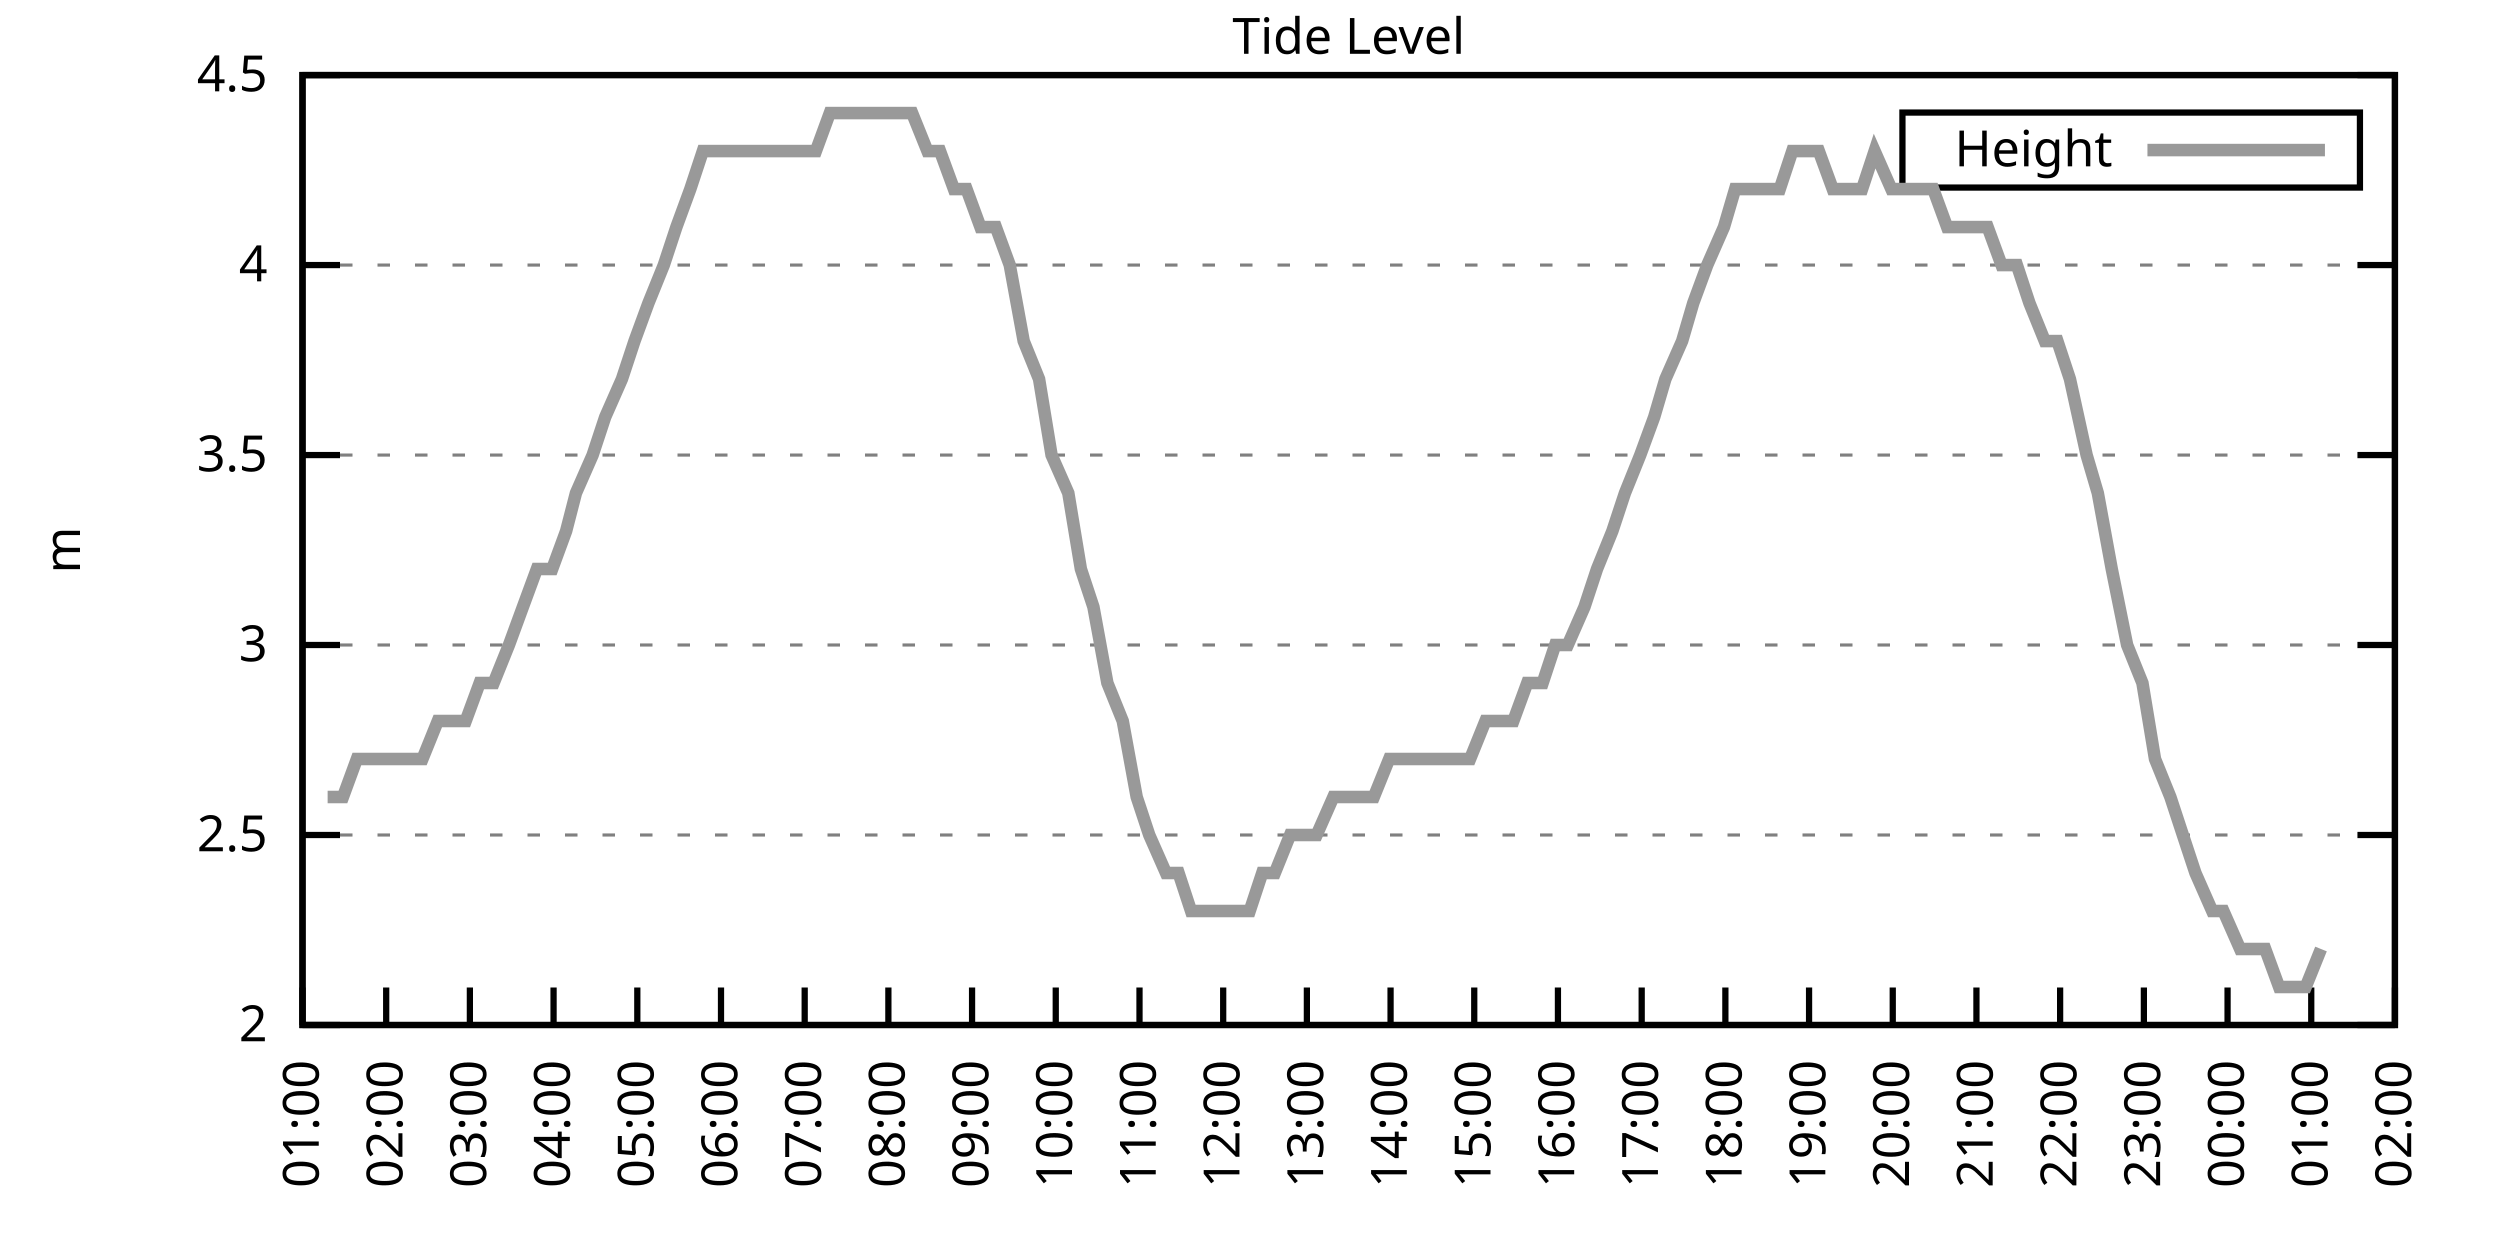
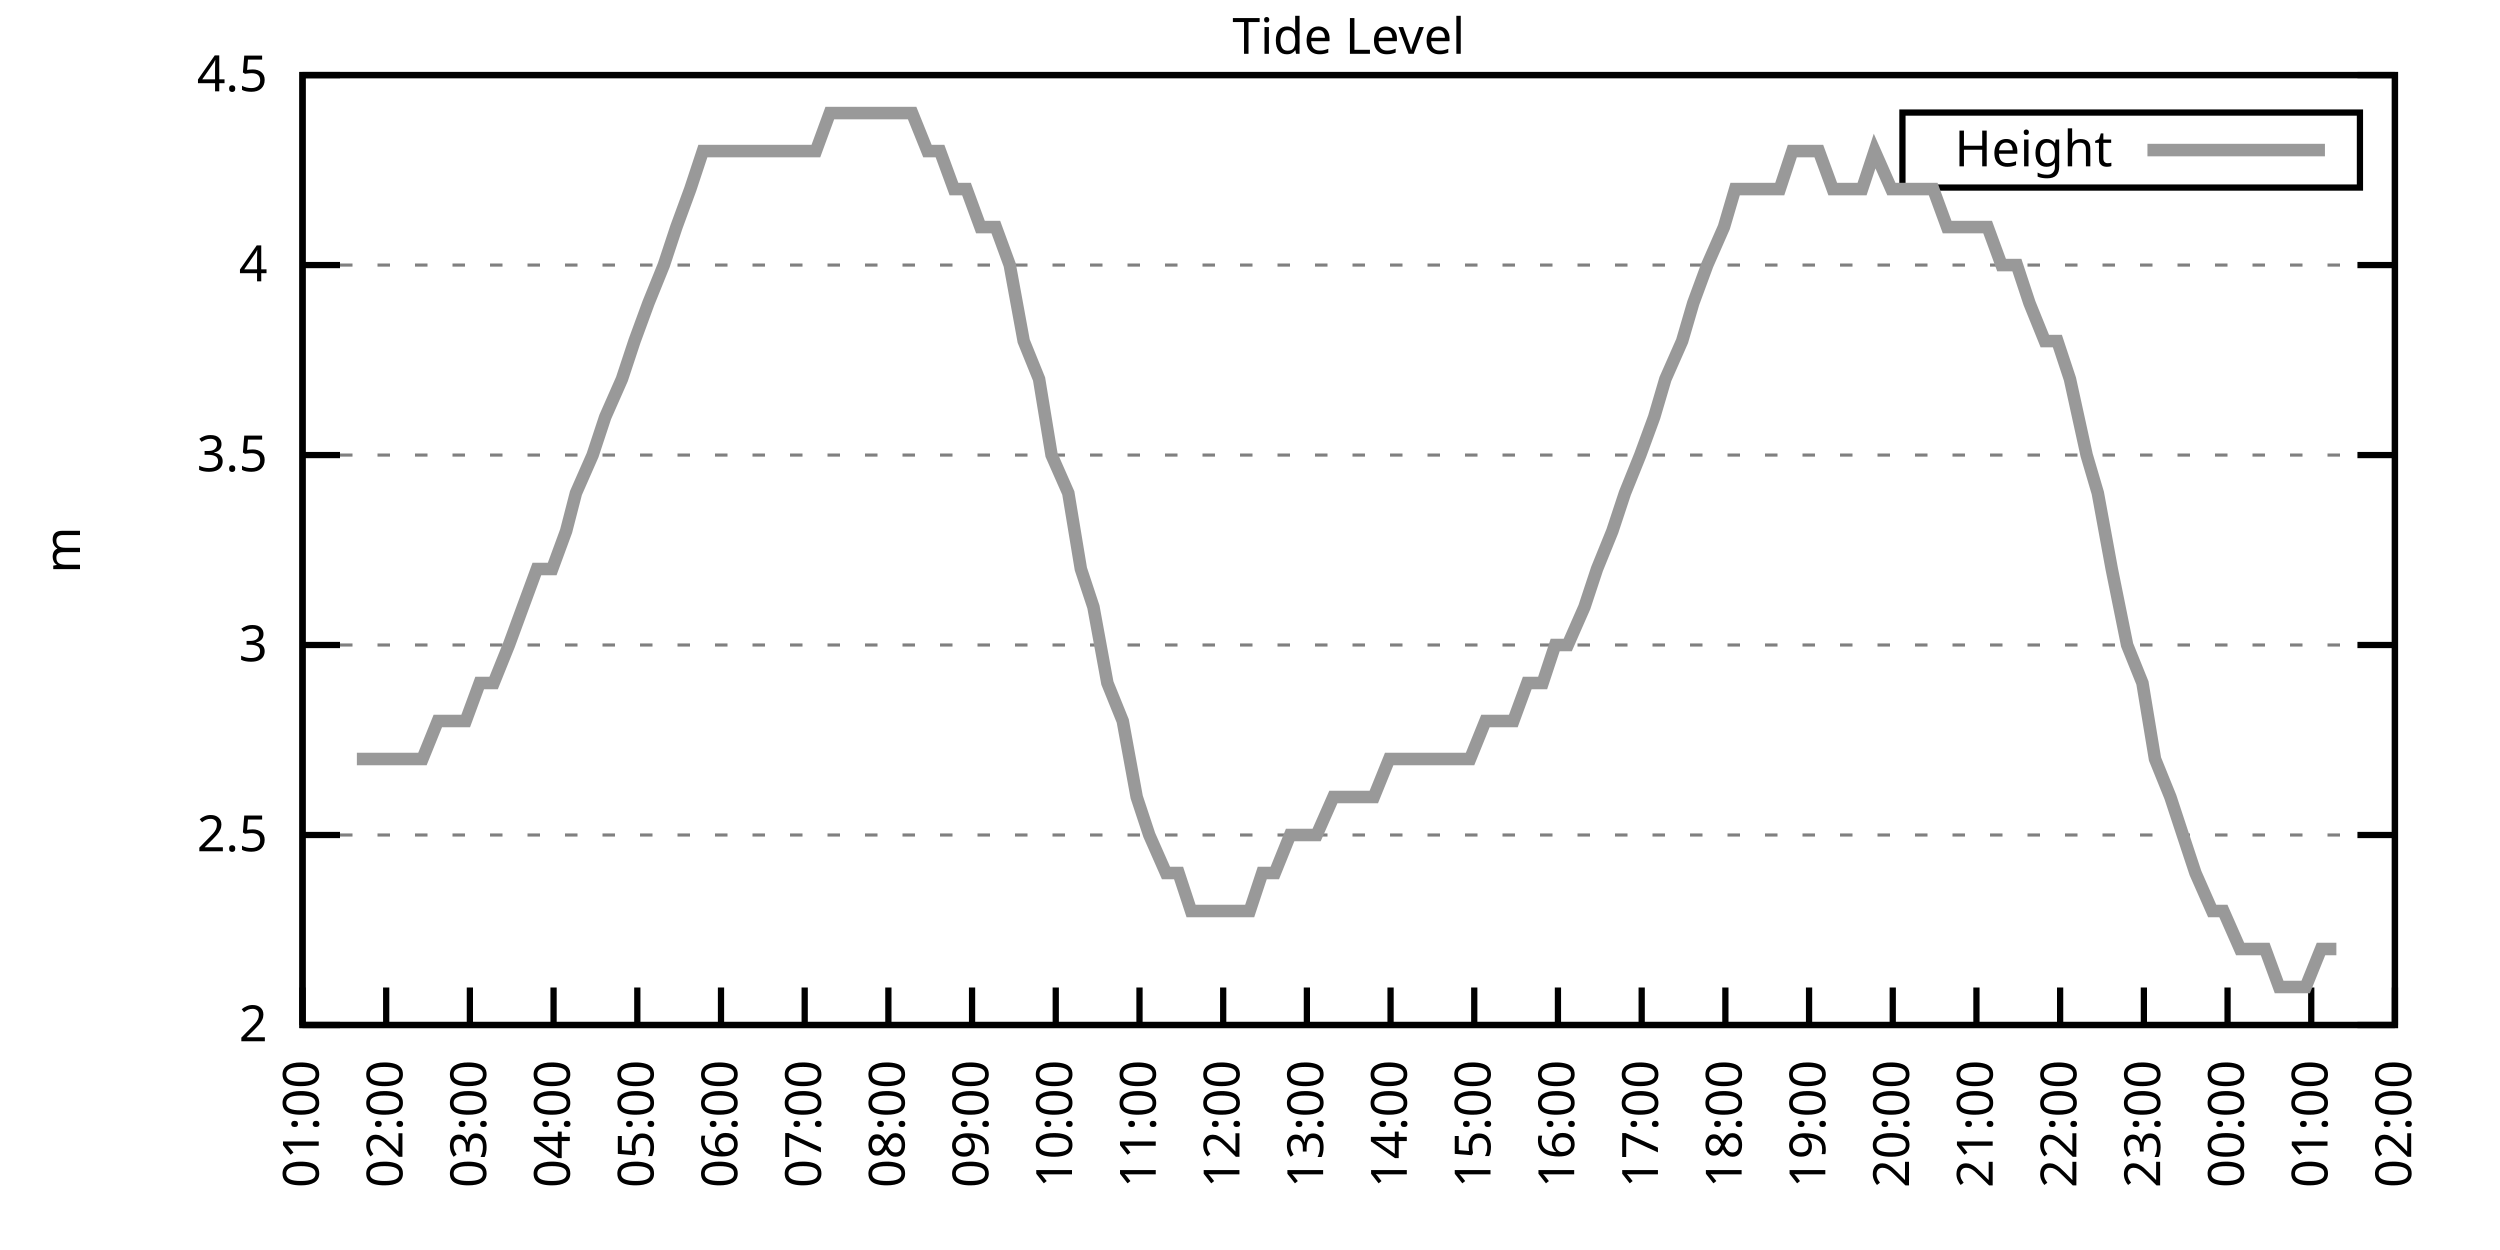
<svg xmlns="http://www.w3.org/2000/svg" xmlns:xlink="http://www.w3.org/1999/xlink" width="400" height="200" viewBox="0 0 400 200">
  <g id="gnuplot_canvas">
    <rect x="0" y="0" width="400" height="200" fill="none" />
    <defs>
      <circle id="gpDot" r="0.5" stroke-width="0.5" stroke="currentColor" />
      <path id="gpPt0" stroke-width="0.333" stroke="currentColor" d="M-1,0 h2 M0,-1 v2" />
      <path id="gpPt1" stroke-width="0.333" stroke="currentColor" d="M-1,-1 L1,1 M1,-1 L-1,1" />
      <path id="gpPt2" stroke-width="0.333" stroke="currentColor" d="M-1,0 L1,0 M0,-1 L0,1 M-1,-1 L1,1 M-1,1 L1,-1" />
      <rect id="gpPt3" stroke-width="0.333" stroke="currentColor" x="-1" y="-1" width="2" height="2" />
      <rect id="gpPt4" stroke-width="0.333" stroke="currentColor" fill="currentColor" x="-1" y="-1" width="2" height="2" />
      <circle id="gpPt5" stroke-width="0.333" stroke="currentColor" cx="0" cy="0" r="1" />
      <use xlink:href="#gpPt5" id="gpPt6" fill="currentColor" stroke="none" />
      <path id="gpPt7" stroke-width="0.333" stroke="currentColor" d="M0,-1.33 L-1.33,0.67 L1.33,0.67 z" />
      <use xlink:href="#gpPt7" id="gpPt8" fill="currentColor" stroke="none" />
      <use xlink:href="#gpPt7" id="gpPt9" stroke="currentColor" transform="rotate(180)" />
      <use xlink:href="#gpPt9" id="gpPt10" fill="currentColor" stroke="none" />
      <use xlink:href="#gpPt3" id="gpPt11" stroke="currentColor" transform="rotate(45)" />
      <use xlink:href="#gpPt11" id="gpPt12" fill="currentColor" stroke="none" />
      <path id="gpPt13" stroke-width="0.333" stroke="currentColor" d="M0,1.330 L1.265,0.411 L0.782,-1.067 L-0.782,-1.076 L-1.265,0.411 z" />
      <use xlink:href="#gpPt13" id="gpPt14" fill="currentColor" stroke="none" />
      <filter id="textbox" filterUnits="objectBoundingBox" x="0" y="0" height="1" width="1">
        <feFlood flood-color="white" flood-opacity="1" result="bgnd" />
        <feComposite in="SourceGraphic" in2="bgnd" operator="atop" />
      </filter>
      <filter id="greybox" filterUnits="objectBoundingBox" x="0" y="0" height="1" width="1">
        <feFlood flood-color="lightgrey" flood-opacity="1" result="grey" />
        <feComposite in="SourceGraphic" in2="grey" operator="atop" />
      </filter>
    </defs>
    <g fill="none" color="white" stroke="currentColor" stroke-width="1.00" stroke-linecap="butt" stroke-linejoin="miter">
</g>
    <g fill="none" color="black" stroke="currentColor" stroke-width="1.00" stroke-linecap="butt" stroke-linejoin="miter">
      <g stroke="none" shape-rendering="crispEdges">
        <polygon fill="rgb(255, 255, 255)" points="48.40,164.00 383.18,164.00 383.18,12.02 48.40,12.02 " />
      </g>
    </g>
    <g fill="none" color="black" stroke="currentColor" stroke-width="1.00" stroke-linecap="butt" stroke-linejoin="miter">
</g>
    <g fill="none" color="black" stroke="black" stroke-width="0.50" stroke-linecap="butt" stroke-linejoin="miter">
</g>
    <g fill="none" color="gray" stroke="currentColor" stroke-width="0.50" stroke-linecap="butt" stroke-linejoin="miter">
      <path stroke="gray" stroke-dasharray="2,4" class="gridline" d="M48.40,164.00 L383.19,164.00  " />
    </g>
    <g fill="none" color="gray" stroke="gray" stroke-width="1.00" stroke-linecap="butt" stroke-linejoin="miter">
</g>
    <g fill="none" color="black" stroke="currentColor" stroke-width="1.00" stroke-linecap="butt" stroke-linejoin="miter">
      <path stroke="black" d="M48.40,164.00 L54.40,164.00 M383.19,164.00 L377.19,164.00  " />
      <g transform="translate(42.80,166.60)" stroke="none" fill="black" font-family="Sans" font-size="8.00" text-anchor="end">
        <text>
          <tspan font-family="Sans"> 2</tspan>
        </text>
      </g>
    </g>
    <g fill="none" color="black" stroke="currentColor" stroke-width="1.00" stroke-linecap="butt" stroke-linejoin="miter">
</g>
    <g fill="none" color="black" stroke="black" stroke-width="0.50" stroke-linecap="butt" stroke-linejoin="miter">
</g>
    <g fill="none" color="gray" stroke="currentColor" stroke-width="0.50" stroke-linecap="butt" stroke-linejoin="miter">
      <path stroke="gray" stroke-dasharray="2,4" class="gridline" d="M48.40,133.60 L383.19,133.60  " />
    </g>
    <g fill="none" color="gray" stroke="gray" stroke-width="1.00" stroke-linecap="butt" stroke-linejoin="miter">
</g>
    <g fill="none" color="black" stroke="currentColor" stroke-width="1.00" stroke-linecap="butt" stroke-linejoin="miter">
      <path stroke="black" d="M48.40,133.60 L54.40,133.60 M383.19,133.60 L377.19,133.60  " />
      <g transform="translate(42.80,136.20)" stroke="none" fill="black" font-family="Sans" font-size="8.00" text-anchor="end">
        <text>
          <tspan font-family="Sans"> 2.5</tspan>
        </text>
      </g>
    </g>
    <g fill="none" color="black" stroke="currentColor" stroke-width="1.00" stroke-linecap="butt" stroke-linejoin="miter">
</g>
    <g fill="none" color="black" stroke="black" stroke-width="0.50" stroke-linecap="butt" stroke-linejoin="miter">
</g>
    <g fill="none" color="gray" stroke="currentColor" stroke-width="0.50" stroke-linecap="butt" stroke-linejoin="miter">
      <path stroke="gray" stroke-dasharray="2,4" class="gridline" d="M48.40,103.20 L383.19,103.20  " />
    </g>
    <g fill="none" color="gray" stroke="gray" stroke-width="1.00" stroke-linecap="butt" stroke-linejoin="miter">
</g>
    <g fill="none" color="black" stroke="currentColor" stroke-width="1.00" stroke-linecap="butt" stroke-linejoin="miter">
      <path stroke="black" d="M48.40,103.20 L54.40,103.20 M383.19,103.20 L377.19,103.20  " />
      <g transform="translate(42.80,105.80)" stroke="none" fill="black" font-family="Sans" font-size="8.00" text-anchor="end">
        <text>
          <tspan font-family="Sans"> 3</tspan>
        </text>
      </g>
    </g>
    <g fill="none" color="black" stroke="currentColor" stroke-width="1.00" stroke-linecap="butt" stroke-linejoin="miter">
</g>
    <g fill="none" color="black" stroke="black" stroke-width="0.50" stroke-linecap="butt" stroke-linejoin="miter">
</g>
    <g fill="none" color="gray" stroke="currentColor" stroke-width="0.50" stroke-linecap="butt" stroke-linejoin="miter">
      <path stroke="gray" stroke-dasharray="2,4" class="gridline" d="M48.40,72.81 L383.19,72.81  " />
    </g>
    <g fill="none" color="gray" stroke="gray" stroke-width="1.00" stroke-linecap="butt" stroke-linejoin="miter">
</g>
    <g fill="none" color="black" stroke="currentColor" stroke-width="1.00" stroke-linecap="butt" stroke-linejoin="miter">
      <path stroke="black" d="M48.40,72.81 L54.40,72.81 M383.19,72.81 L377.19,72.81  " />
      <g transform="translate(42.80,75.41)" stroke="none" fill="black" font-family="Sans" font-size="8.00" text-anchor="end">
        <text>
          <tspan font-family="Sans"> 3.5</tspan>
        </text>
      </g>
    </g>
    <g fill="none" color="black" stroke="currentColor" stroke-width="1.00" stroke-linecap="butt" stroke-linejoin="miter">
</g>
    <g fill="none" color="black" stroke="black" stroke-width="0.50" stroke-linecap="butt" stroke-linejoin="miter">
</g>
    <g fill="none" color="gray" stroke="currentColor" stroke-width="0.50" stroke-linecap="butt" stroke-linejoin="miter">
      <path stroke="gray" stroke-dasharray="2,4" class="gridline" d="M48.40,42.41 L383.19,42.41  " />
    </g>
    <g fill="none" color="gray" stroke="gray" stroke-width="1.00" stroke-linecap="butt" stroke-linejoin="miter">
</g>
    <g fill="none" color="black" stroke="currentColor" stroke-width="1.00" stroke-linecap="butt" stroke-linejoin="miter">
      <path stroke="black" d="M48.40,42.41 L54.40,42.41 M383.19,42.41 L377.19,42.41  " />
      <g transform="translate(42.80,45.01)" stroke="none" fill="black" font-family="Sans" font-size="8.00" text-anchor="end">
        <text>
          <tspan font-family="Sans"> 4</tspan>
        </text>
      </g>
    </g>
    <g fill="none" color="black" stroke="currentColor" stroke-width="1.00" stroke-linecap="butt" stroke-linejoin="miter">
</g>
    <g fill="none" color="black" stroke="black" stroke-width="0.50" stroke-linecap="butt" stroke-linejoin="miter">
</g>
    <g fill="none" color="gray" stroke="currentColor" stroke-width="0.50" stroke-linecap="butt" stroke-linejoin="miter">
      <path stroke="gray" stroke-dasharray="2,4" class="gridline" d="M48.40,12.01 L383.19,12.01  " />
    </g>
    <g fill="none" color="gray" stroke="gray" stroke-width="1.00" stroke-linecap="butt" stroke-linejoin="miter">
</g>
    <g fill="none" color="black" stroke="currentColor" stroke-width="1.00" stroke-linecap="butt" stroke-linejoin="miter">
      <path stroke="black" d="M48.40,12.01 L54.40,12.01 M383.19,12.01 L377.19,12.01  " />
      <g transform="translate(42.80,14.61)" stroke="none" fill="black" font-family="Sans" font-size="8.00" text-anchor="end">
        <text>
          <tspan font-family="Sans"> 4.5</tspan>
        </text>
      </g>
    </g>
    <g fill="none" color="black" stroke="currentColor" stroke-width="1.00" stroke-linecap="butt" stroke-linejoin="miter">
      <path stroke="black" d="M48.40,164.00 L48.40,158.00  " />
      <g transform="translate(51.00,169.60) rotate(270.00)" stroke="none" fill="black" font-family="Sans" font-size="8.00" text-anchor="end">
        <text>
          <tspan font-family="Sans">01:00</tspan>
        </text>
      </g>
    </g>
    <g fill="none" color="black" stroke="currentColor" stroke-width="1.00" stroke-linecap="butt" stroke-linejoin="miter">
      <path stroke="black" d="M61.79,164.00 L61.79,158.00  " />
      <g transform="translate(64.39,169.60) rotate(270.00)" stroke="none" fill="black" font-family="Sans" font-size="8.00" text-anchor="end">
        <text>
          <tspan font-family="Sans">02:00</tspan>
        </text>
      </g>
    </g>
    <g fill="none" color="black" stroke="currentColor" stroke-width="1.00" stroke-linecap="butt" stroke-linejoin="miter">
      <path stroke="black" d="M75.18,164.00 L75.18,158.00  " />
      <g transform="translate(77.78,169.60) rotate(270.00)" stroke="none" fill="black" font-family="Sans" font-size="8.00" text-anchor="end">
        <text>
          <tspan font-family="Sans">03:00</tspan>
        </text>
      </g>
    </g>
    <g fill="none" color="black" stroke="currentColor" stroke-width="1.00" stroke-linecap="butt" stroke-linejoin="miter">
      <path stroke="black" d="M88.57,164.00 L88.57,158.00  " />
      <g transform="translate(91.17,169.60) rotate(270.00)" stroke="none" fill="black" font-family="Sans" font-size="8.00" text-anchor="end">
        <text>
          <tspan font-family="Sans">04:00</tspan>
        </text>
      </g>
    </g>
    <g fill="none" color="black" stroke="currentColor" stroke-width="1.00" stroke-linecap="butt" stroke-linejoin="miter">
      <path stroke="black" d="M101.97,164.00 L101.97,158.00  " />
      <g transform="translate(104.57,169.60) rotate(270.00)" stroke="none" fill="black" font-family="Sans" font-size="8.00" text-anchor="end">
        <text>
          <tspan font-family="Sans">05:00</tspan>
        </text>
      </g>
    </g>
    <g fill="none" color="black" stroke="currentColor" stroke-width="1.00" stroke-linecap="butt" stroke-linejoin="miter">
      <path stroke="black" d="M115.36,164.00 L115.36,158.00  " />
      <g transform="translate(117.96,169.60) rotate(270.00)" stroke="none" fill="black" font-family="Sans" font-size="8.00" text-anchor="end">
        <text>
          <tspan font-family="Sans">06:00</tspan>
        </text>
      </g>
    </g>
    <g fill="none" color="black" stroke="currentColor" stroke-width="1.00" stroke-linecap="butt" stroke-linejoin="miter">
      <path stroke="black" d="M128.75,164.00 L128.75,158.00  " />
      <g transform="translate(131.35,169.60) rotate(270.00)" stroke="none" fill="black" font-family="Sans" font-size="8.00" text-anchor="end">
        <text>
          <tspan font-family="Sans">07:00</tspan>
        </text>
      </g>
    </g>
    <g fill="none" color="black" stroke="currentColor" stroke-width="1.00" stroke-linecap="butt" stroke-linejoin="miter">
      <path stroke="black" d="M142.14,164.00 L142.14,158.00  " />
      <g transform="translate(144.74,169.60) rotate(270.00)" stroke="none" fill="black" font-family="Sans" font-size="8.00" text-anchor="end">
        <text>
          <tspan font-family="Sans">08:00</tspan>
        </text>
      </g>
    </g>
    <g fill="none" color="black" stroke="currentColor" stroke-width="1.00" stroke-linecap="butt" stroke-linejoin="miter">
      <path stroke="black" d="M155.53,164.00 L155.53,158.00  " />
      <g transform="translate(158.13,169.60) rotate(270.00)" stroke="none" fill="black" font-family="Sans" font-size="8.00" text-anchor="end">
        <text>
          <tspan font-family="Sans">09:00</tspan>
        </text>
      </g>
    </g>
    <g fill="none" color="black" stroke="currentColor" stroke-width="1.00" stroke-linecap="butt" stroke-linejoin="miter">
      <path stroke="black" d="M168.92,164.00 L168.92,158.00  " />
      <g transform="translate(171.52,169.60) rotate(270.00)" stroke="none" fill="black" font-family="Sans" font-size="8.00" text-anchor="end">
        <text>
          <tspan font-family="Sans">10:00</tspan>
        </text>
      </g>
    </g>
    <g fill="none" color="black" stroke="currentColor" stroke-width="1.00" stroke-linecap="butt" stroke-linejoin="miter">
      <path stroke="black" d="M182.32,164.00 L182.32,158.00  " />
      <g transform="translate(184.92,169.60) rotate(270.00)" stroke="none" fill="black" font-family="Sans" font-size="8.00" text-anchor="end">
        <text>
          <tspan font-family="Sans">11:00</tspan>
        </text>
      </g>
    </g>
    <g fill="none" color="black" stroke="currentColor" stroke-width="1.00" stroke-linecap="butt" stroke-linejoin="miter">
      <path stroke="black" d="M195.71,164.00 L195.71,158.00  " />
      <g transform="translate(198.31,169.60) rotate(270.00)" stroke="none" fill="black" font-family="Sans" font-size="8.00" text-anchor="end">
        <text>
          <tspan font-family="Sans">12:00</tspan>
        </text>
      </g>
    </g>
    <g fill="none" color="black" stroke="currentColor" stroke-width="1.00" stroke-linecap="butt" stroke-linejoin="miter">
      <path stroke="black" d="M209.10,164.00 L209.10,158.00  " />
      <g transform="translate(211.70,169.60) rotate(270.00)" stroke="none" fill="black" font-family="Sans" font-size="8.00" text-anchor="end">
        <text>
          <tspan font-family="Sans">13:00</tspan>
        </text>
      </g>
    </g>
    <g fill="none" color="black" stroke="currentColor" stroke-width="1.00" stroke-linecap="butt" stroke-linejoin="miter">
      <path stroke="black" d="M222.49,164.00 L222.49,158.00  " />
      <g transform="translate(225.09,169.60) rotate(270.00)" stroke="none" fill="black" font-family="Sans" font-size="8.00" text-anchor="end">
        <text>
          <tspan font-family="Sans">14:00</tspan>
        </text>
      </g>
    </g>
    <g fill="none" color="black" stroke="currentColor" stroke-width="1.00" stroke-linecap="butt" stroke-linejoin="miter">
      <path stroke="black" d="M235.88,164.00 L235.88,158.00  " />
      <g transform="translate(238.48,169.60) rotate(270.00)" stroke="none" fill="black" font-family="Sans" font-size="8.00" text-anchor="end">
        <text>
          <tspan font-family="Sans">15:00</tspan>
        </text>
      </g>
    </g>
    <g fill="none" color="black" stroke="currentColor" stroke-width="1.00" stroke-linecap="butt" stroke-linejoin="miter">
      <path stroke="black" d="M249.27,164.00 L249.27,158.00  " />
      <g transform="translate(251.87,169.60) rotate(270.00)" stroke="none" fill="black" font-family="Sans" font-size="8.00" text-anchor="end">
        <text>
          <tspan font-family="Sans">16:00</tspan>
        </text>
      </g>
    </g>
    <g fill="none" color="black" stroke="currentColor" stroke-width="1.00" stroke-linecap="butt" stroke-linejoin="miter">
      <path stroke="black" d="M262.67,164.00 L262.67,158.00  " />
      <g transform="translate(265.27,169.60) rotate(270.00)" stroke="none" fill="black" font-family="Sans" font-size="8.00" text-anchor="end">
        <text>
          <tspan font-family="Sans">17:00</tspan>
        </text>
      </g>
    </g>
    <g fill="none" color="black" stroke="currentColor" stroke-width="1.00" stroke-linecap="butt" stroke-linejoin="miter">
      <path stroke="black" d="M276.06,164.00 L276.06,158.00  " />
      <g transform="translate(278.66,169.60) rotate(270.00)" stroke="none" fill="black" font-family="Sans" font-size="8.00" text-anchor="end">
        <text>
          <tspan font-family="Sans">18:00</tspan>
        </text>
      </g>
    </g>
    <g fill="none" color="black" stroke="currentColor" stroke-width="1.00" stroke-linecap="butt" stroke-linejoin="miter">
      <path stroke="black" d="M289.45,164.00 L289.45,158.00  " />
      <g transform="translate(292.05,169.60) rotate(270.00)" stroke="none" fill="black" font-family="Sans" font-size="8.00" text-anchor="end">
        <text>
          <tspan font-family="Sans">19:00</tspan>
        </text>
      </g>
    </g>
    <g fill="none" color="black" stroke="currentColor" stroke-width="1.00" stroke-linecap="butt" stroke-linejoin="miter">
      <path stroke="black" d="M302.84,164.00 L302.84,158.00  " />
      <g transform="translate(305.44,169.60) rotate(270.00)" stroke="none" fill="black" font-family="Sans" font-size="8.00" text-anchor="end">
        <text>
          <tspan font-family="Sans">20:00</tspan>
        </text>
      </g>
    </g>
    <g fill="none" color="black" stroke="currentColor" stroke-width="1.00" stroke-linecap="butt" stroke-linejoin="miter">
      <path stroke="black" d="M316.23,164.00 L316.23,158.00  " />
      <g transform="translate(318.83,169.60) rotate(270.00)" stroke="none" fill="black" font-family="Sans" font-size="8.00" text-anchor="end">
        <text>
          <tspan font-family="Sans">21:00</tspan>
        </text>
      </g>
    </g>
    <g fill="none" color="black" stroke="currentColor" stroke-width="1.00" stroke-linecap="butt" stroke-linejoin="miter">
      <path stroke="black" d="M329.62,164.00 L329.62,158.00  " />
      <g transform="translate(332.22,169.60) rotate(270.00)" stroke="none" fill="black" font-family="Sans" font-size="8.00" text-anchor="end">
        <text>
          <tspan font-family="Sans">22:00</tspan>
        </text>
      </g>
    </g>
    <g fill="none" color="black" stroke="currentColor" stroke-width="1.00" stroke-linecap="butt" stroke-linejoin="miter">
      <path stroke="black" d="M343.02,164.00 L343.02,158.00  " />
      <g transform="translate(345.62,169.60) rotate(270.00)" stroke="none" fill="black" font-family="Sans" font-size="8.00" text-anchor="end">
        <text>
          <tspan font-family="Sans">23:00</tspan>
        </text>
      </g>
    </g>
    <g fill="none" color="black" stroke="currentColor" stroke-width="1.00" stroke-linecap="butt" stroke-linejoin="miter">
      <path stroke="black" d="M356.41,164.00 L356.41,158.00  " />
      <g transform="translate(359.01,169.60) rotate(270.00)" stroke="none" fill="black" font-family="Sans" font-size="8.00" text-anchor="end">
        <text>
          <tspan font-family="Sans">00:00</tspan>
        </text>
      </g>
    </g>
    <g fill="none" color="black" stroke="currentColor" stroke-width="1.00" stroke-linecap="butt" stroke-linejoin="miter">
      <path stroke="black" d="M369.80,164.00 L369.80,158.00  " />
      <g transform="translate(372.40,169.60) rotate(270.00)" stroke="none" fill="black" font-family="Sans" font-size="8.00" text-anchor="end">
        <text>
          <tspan font-family="Sans">01:00</tspan>
        </text>
      </g>
    </g>
    <g fill="none" color="black" stroke="currentColor" stroke-width="1.00" stroke-linecap="butt" stroke-linejoin="miter">
      <path stroke="black" d="M383.19,164.00 L383.19,158.00  " />
      <g transform="translate(385.79,169.60) rotate(270.00)" stroke="none" fill="black" font-family="Sans" font-size="8.00" text-anchor="end">
        <text>
          <tspan font-family="Sans">02:00</tspan>
        </text>
      </g>
    </g>
    <g fill="none" color="black" stroke="currentColor" stroke-width="1.00" stroke-linecap="butt" stroke-linejoin="miter">
</g>
    <g fill="none" color="black" stroke="currentColor" stroke-width="1.00" stroke-linecap="butt" stroke-linejoin="miter">
      <path stroke="black" d="M48.40,12.01 L48.40,164.00 L383.19,164.00 L383.19,12.01 L48.40,12.01 Z  " />
    </g>
    <g fill="none" color="black" stroke="currentColor" stroke-width="1.00" stroke-linecap="butt" stroke-linejoin="miter">
</g>
    <g fill="none" color="black" stroke="currentColor" stroke-width="1.00" stroke-linecap="butt" stroke-linejoin="miter">
      <path stroke="black" d="M304.39,30.01 L304.39,18.01 L377.59,18.01 L377.59,30.01 L304.39,30.01 Z  " />
    </g>
    <g id="Tide_level_plot_1">
      <g fill="none" color="white" stroke="black" stroke-width="2.00" stroke-linecap="butt" stroke-linejoin="miter">
</g>
      <g fill="none" color="black" stroke="currentColor" stroke-width="2.00" stroke-linecap="butt" stroke-linejoin="miter">
        <g transform="translate(337.99,26.61)" stroke="none" fill="black" font-family="Sans" font-size="8.00" text-anchor="end">
          <text>
            <tspan font-family="Sans">Height</tspan>
          </text>
        </g>
      </g>
      <g fill="none" color="black" stroke="currentColor" stroke-width="2.00" stroke-linecap="butt" stroke-linejoin="miter">
-         <path stroke="rgb(153, 153, 153)" d="M343.59,24.01 L371.99,24.01 M52.42,127.52 L54.87,127.52 L57.10,121.44 L59.34,121.44 L61.35,121.44 L63.35,121.44   L66.03,121.44 L67.59,121.44 L70.05,115.36 L72.50,115.36 L74.51,115.36 L76.75,109.28 L78.98,109.28 L81.43,103.20   L83.66,97.12 L85.90,91.04 L88.35,91.04 L90.58,84.97 L92.15,78.89 L94.82,72.81 L96.83,66.73 L99.51,60.65   L101.52,54.57 L103.75,48.49 L106.21,42.41 L108.22,36.33 L110.45,30.25 L112.46,24.17 L115.13,24.17 L117.37,24.17   L118.93,24.17 L121.83,24.17 L123.84,24.17 L126.29,24.17 L128.53,24.17 L130.54,24.17 L132.77,18.09 L135.00,18.09   L137.01,18.09 L139.46,18.09 L141.69,18.09 L143.70,18.09 L145.94,18.09 L148.39,24.17 L150.40,24.17 L152.63,30.25   L154.64,30.25 L156.87,36.33 L159.33,36.33 L161.56,42.41 L163.79,54.57 L166.25,60.65 L168.25,72.81 L170.93,78.89   L172.94,91.04 L174.95,97.12 L177.18,109.28 L179.64,115.36 L181.87,127.52 L183.88,133.60 L186.56,139.68 L188.57,139.68   L190.57,145.76 L192.81,145.76 L195.48,145.76 L197.27,145.76 L199.95,145.76 L201.96,139.68 L203.97,139.68 L206.42,133.60   L208.43,133.60 L210.66,133.60 L213.34,127.52 L215.35,127.52 L217.80,127.52 L219.81,127.52 L222.27,121.44 L224.50,121.44   L226.73,121.44 L228.96,121.44 L231.20,121.44 L233.20,121.44 L235.21,121.44 L237.67,115.36 L239.68,115.36 L242.13,115.36   L244.36,109.28 L246.82,109.28 L248.83,103.20 L250.84,103.20 L253.51,97.12 L255.52,91.04 L257.98,84.97 L259.99,78.89   L262.44,72.81 L264.67,66.73 L266.46,60.65 L269.14,54.57 L270.92,48.49 L273.16,42.41 L275.83,36.33 L277.62,30.25   L280.30,30.25 L282.31,30.25 L284.76,30.25 L286.77,24.17 L289.00,24.17 L291.01,24.17 L293.24,30.25 L295.92,30.25   L297.93,30.25 L299.94,24.17 L302.62,30.25 L304.18,30.25 L306.63,30.25 L309.31,30.25 L311.54,36.33 L313.78,36.33   L315.79,36.33 L318.02,36.33 L320.25,42.41 L322.70,42.41 L324.71,48.49 L327.17,54.57 L329.18,54.57 L331.19,60.65   L333.86,72.81 L335.65,78.89 L337.88,91.04 L340.34,103.20 L342.79,109.28 L344.80,121.44 L347.26,127.52 L349.26,133.60   L351.27,139.68 L353.95,145.76 L355.74,145.76 L358.42,151.84 L360.42,151.84 L362.43,151.84 L364.66,157.92 L367.34,157.92   L368.91,157.92 L371.36,151.84  " />
+         <path stroke="rgb(153, 153, 153)" d="M343.59,24.01 L371.99,24.01 M57.10,121.44 L59.34,121.44 L61.35,121.44 L63.35,121.44 L66.03,121.44 L67.59,121.44   L70.05,115.36 L72.50,115.36 L74.51,115.36 L76.75,109.28 L78.98,109.28 L81.43,103.20 L83.66,97.12 L85.90,91.04   L88.35,91.04 L90.58,84.97 L92.15,78.89 L94.82,72.81 L96.83,66.73 L99.51,60.65 L101.52,54.57 L103.75,48.49   L106.21,42.41 L108.22,36.33 L110.45,30.25 L112.46,24.17 L115.13,24.17 L117.37,24.17 L118.93,24.17 L121.83,24.17   L123.84,24.17 L126.29,24.17 L128.53,24.17 L130.54,24.17 L132.77,18.09 L135.00,18.09 L137.01,18.09 L139.46,18.09   L141.69,18.09 L143.70,18.09 L145.94,18.09 L148.39,24.17 L150.40,24.17 L152.63,30.25 L154.64,30.25 L156.87,36.33   L159.33,36.33 L161.56,42.41 L163.79,54.57 L166.25,60.65 L168.25,72.81 L170.93,78.89 L172.94,91.04 L174.95,97.12   L177.18,109.28 L179.64,115.36 L181.87,127.52 L183.88,133.60 L186.56,139.68 L188.57,139.68 L190.57,145.76 L192.81,145.76   L195.48,145.76 L197.27,145.76 L199.95,145.76 L201.96,139.68 L203.97,139.68 L206.42,133.60 L208.43,133.60 L210.66,133.60   L213.34,127.52 L215.35,127.52 L217.80,127.52 L219.81,127.52 L222.27,121.44 L224.50,121.44 L226.73,121.44 L228.96,121.44   L231.20,121.44 L233.20,121.44 L235.21,121.44 L237.67,115.36 L239.68,115.36 L242.13,115.36 L244.36,109.28 L246.82,109.28   L248.83,103.20 L250.84,103.20 L253.51,97.12 L255.52,91.04 L257.98,84.97 L259.99,78.89 L262.44,72.81 L264.67,66.73   L266.46,60.65 L269.14,54.57 L270.92,48.49 L273.16,42.41 L275.83,36.33 L277.62,30.25 L280.30,30.25 L282.31,30.25   L284.76,30.25 L286.77,24.17 L289.00,24.17 L291.01,24.17 L293.24,30.25 L295.92,30.25 L297.93,30.25 L299.94,24.17   L302.62,30.25 L304.18,30.25 L306.63,30.25 L309.31,30.25 L311.54,36.33 L313.78,36.33 L315.79,36.33 L318.02,36.33   L320.25,42.41 L322.70,42.41 L324.71,48.49 L327.17,54.57 L329.18,54.57 L331.19,60.65 L333.86,72.81 L335.65,78.89   L337.88,91.04 L340.34,103.20 L342.79,109.28 L344.80,121.44 L347.26,127.52 L349.26,133.60 L351.27,139.68 L353.95,145.76   L355.74,145.76 L358.42,151.84 L360.42,151.84 L362.43,151.84 L364.66,157.92 L367.34,157.92 L368.91,157.92 L371.36,151.84   L373.82,151.84  " />
      </g>
    </g>
    <g fill="none" color="black" stroke="currentColor" stroke-width="2.00" stroke-linecap="butt" stroke-linejoin="miter">
</g>
    <g fill="none" color="black" stroke="black" stroke-width="1.00" stroke-linecap="butt" stroke-linejoin="miter">
</g>
    <g fill="none" color="black" stroke="currentColor" stroke-width="1.00" stroke-linecap="butt" stroke-linejoin="miter">
      <path stroke="black" d="M48.40,12.01 L48.40,164.00 L383.19,164.00 L383.19,12.01 L48.40,12.01 Z  " />
      <g transform="translate(12.80,88.01) rotate(270.00)" stroke="none" fill="black" font-family="Sans" font-size="8.00" text-anchor="middle">
        <text>
          <tspan font-family="Sans">m</tspan>
        </text>
      </g>
    </g>
    <g fill="none" color="black" stroke="currentColor" stroke-width="1.00" stroke-linecap="butt" stroke-linejoin="miter">
</g>
    <g fill="none" color="black" stroke="currentColor" stroke-width="1.00" stroke-linecap="butt" stroke-linejoin="miter">
      <g transform="translate(215.79,8.61)" stroke="none" fill="black" font-family="Sans" font-size="8.00" text-anchor="middle">
        <text>
          <tspan font-family="Sans">Tide Level</tspan>
        </text>
      </g>
    </g>
    <g fill="none" color="black" stroke="currentColor" stroke-width="1.00" stroke-linecap="butt" stroke-linejoin="miter">
</g>
  </g>
</svg>
